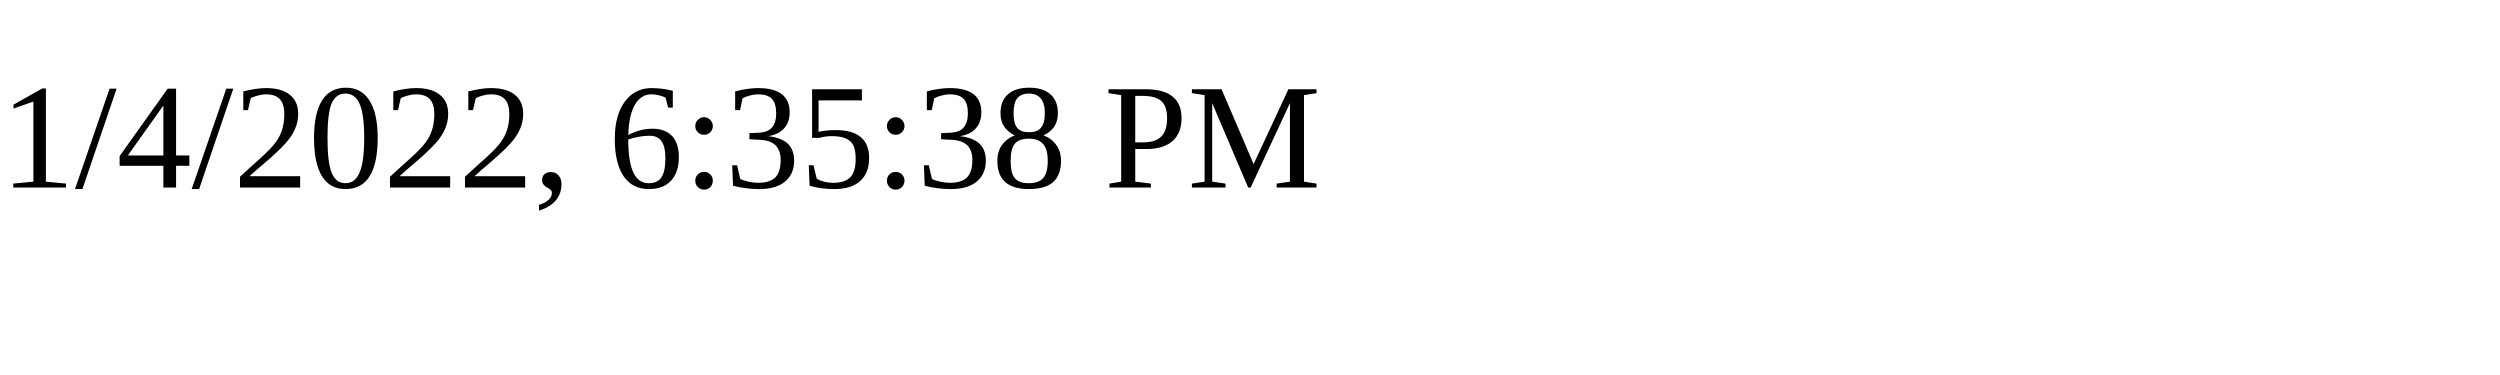
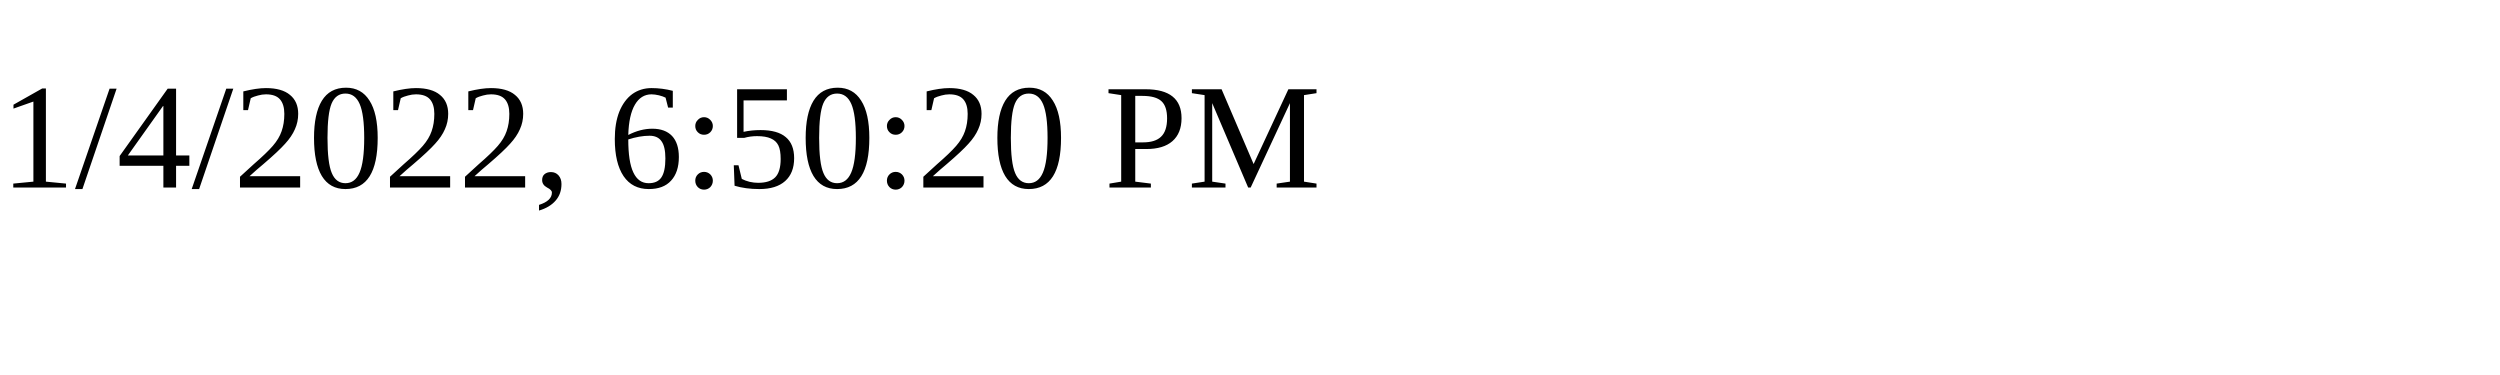
<svg xmlns="http://www.w3.org/2000/svg" height="30" width="200">
-   <text x="0" y="15">1/4/2022, 6:35:38 PM</text>
+   <text x="0" y="15">1/4/2022, 6:50:20 PM</text>
</svg>
